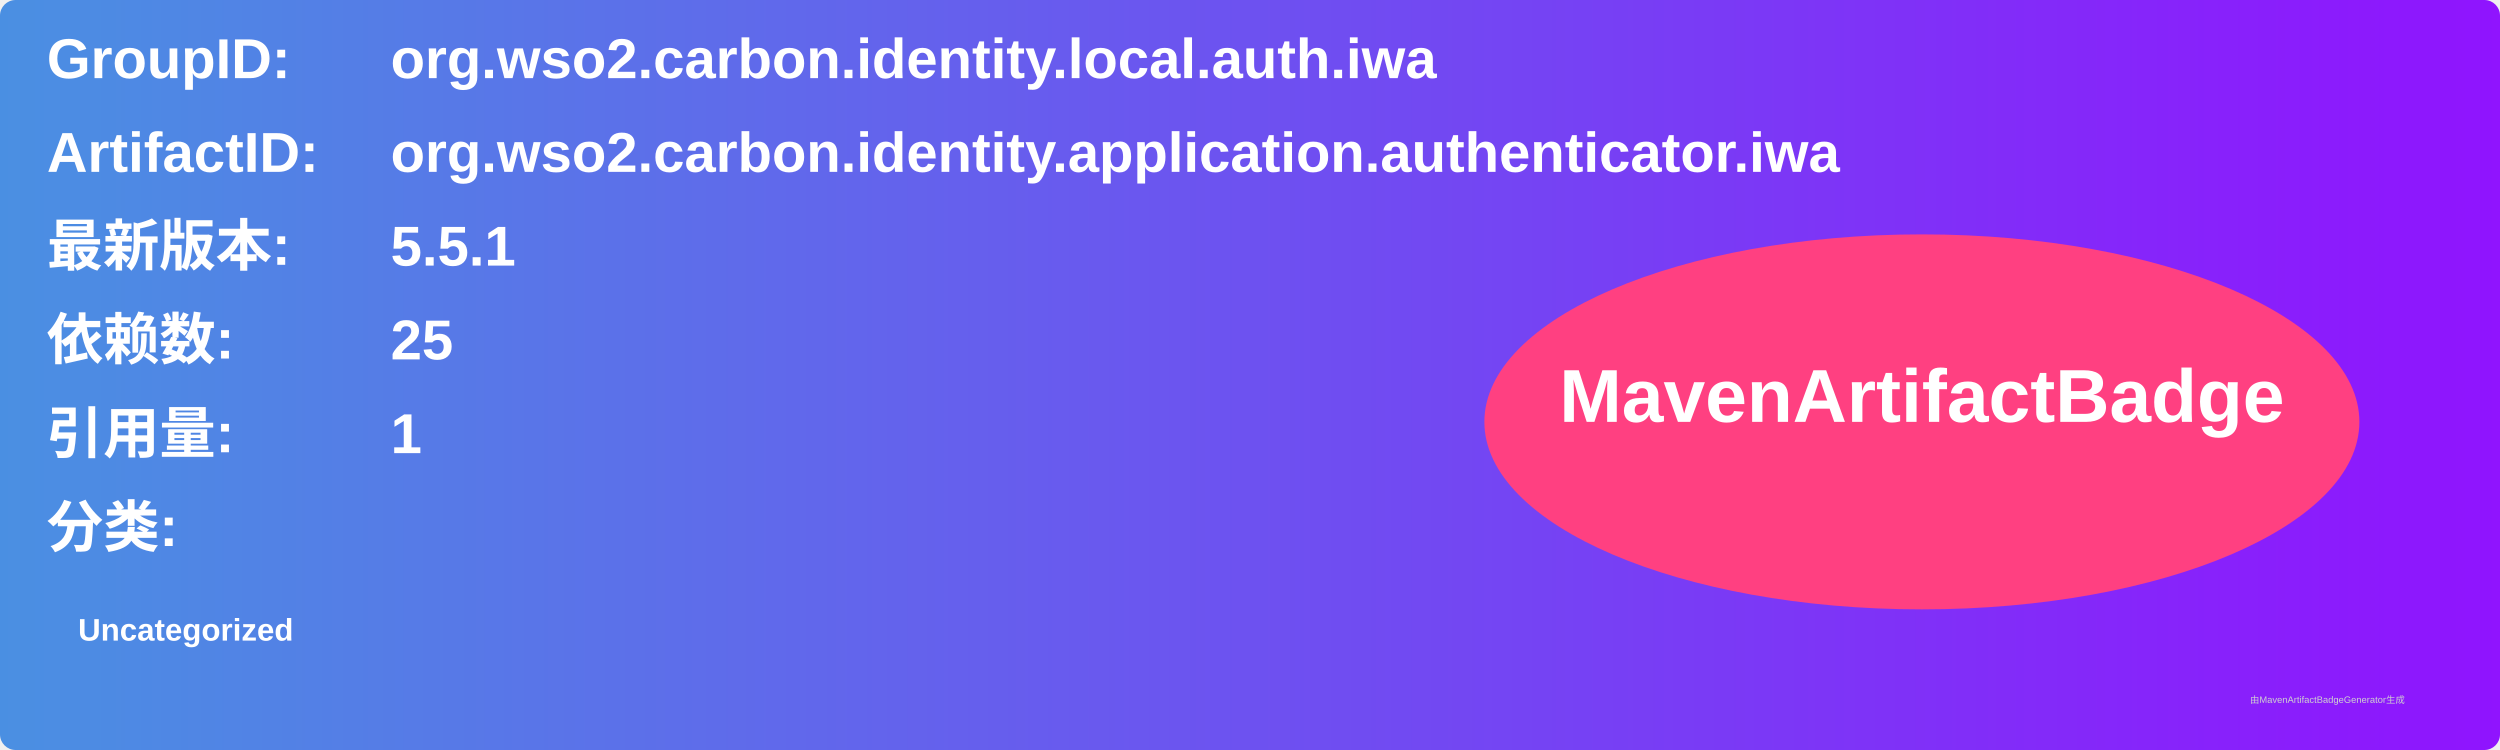
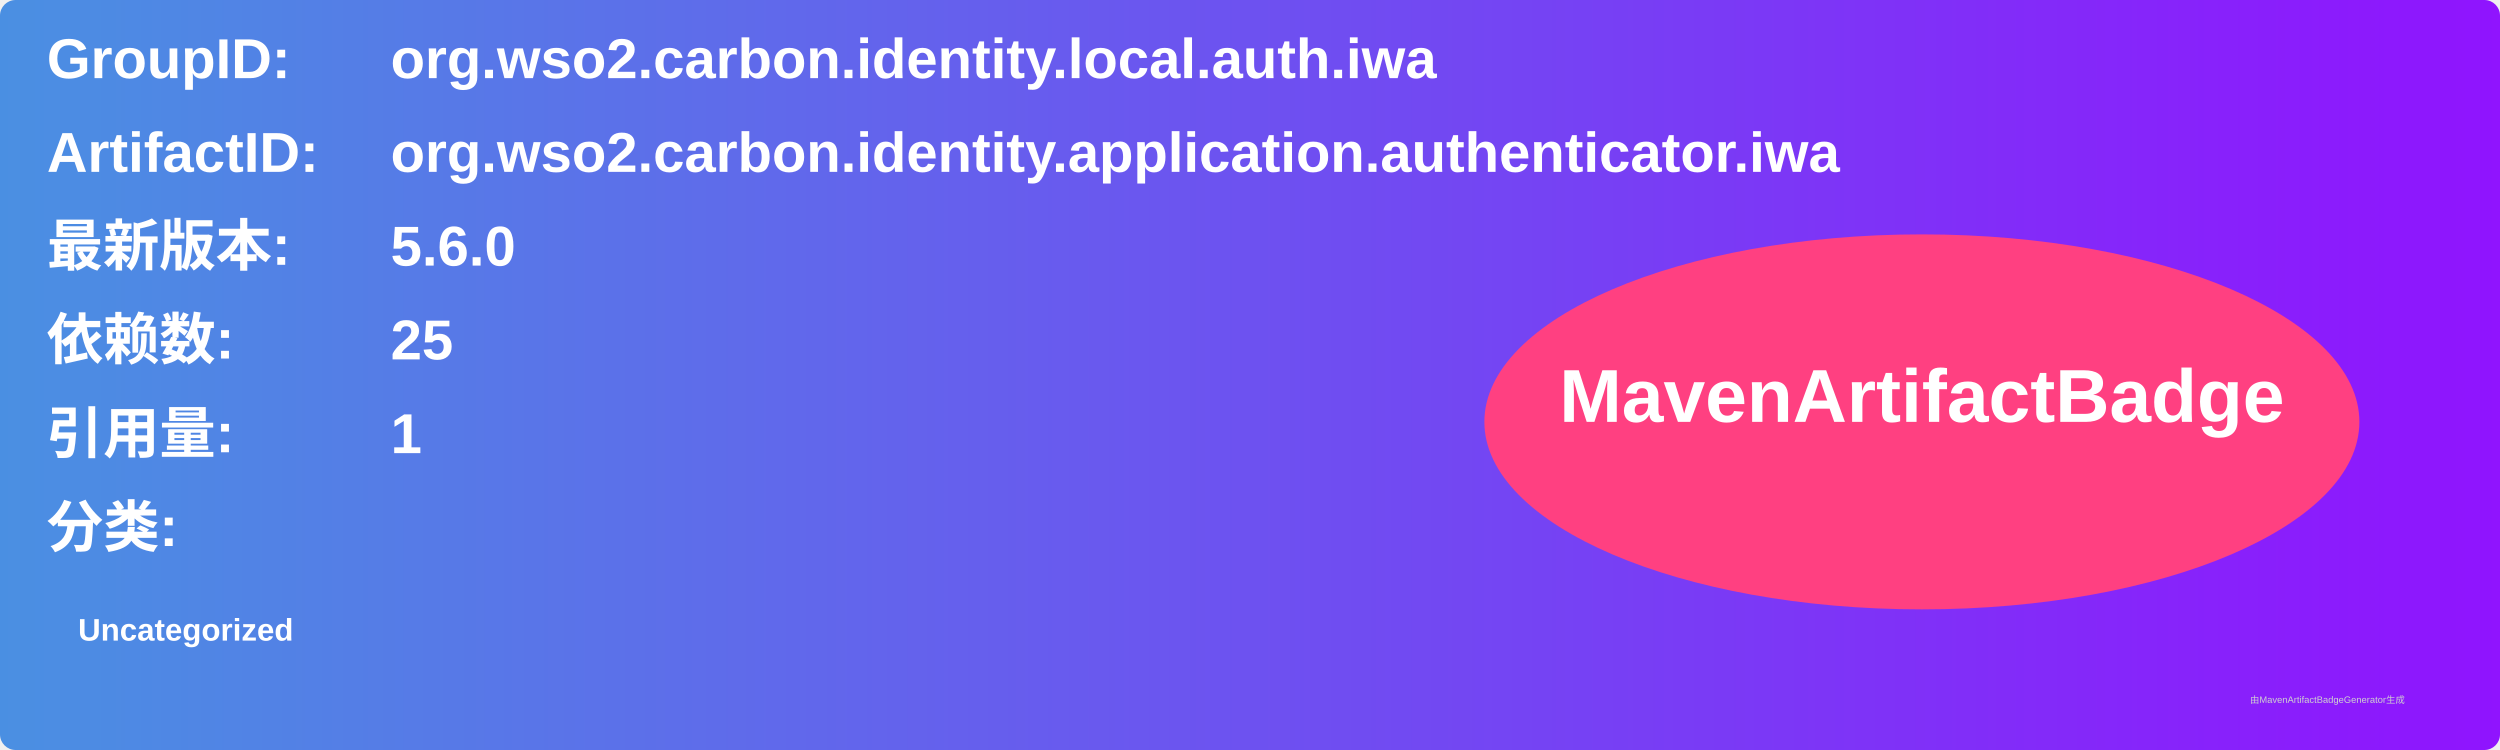
<svg xmlns="http://www.w3.org/2000/svg" width="800" height="240" viewBox="0 0 800 240">
  <linearGradient id="grad" x1="0%" y1="0%" x2="100%" y2="0%">
    <stop offset="0%" stop-color="#4a90e2" />
    <stop offset="100%" stop-color="#9013fe" />
  </linearGradient>
  <rect width="100%" height="100%" rx="5" ry="5" fill="url(#grad)" />
  <g transform="translate(15, 15)">
    <text x="0" y="10" font-family="Arial" font-size="18" fill="white" font-weight="bold" width="260">GroupID:</text>
    <text x="110" y="10" font-family="Arial" font-size="18" fill="white" font-weight="bold" width="460">org.wso2.carbon.identity.local.auth.iwa</text>
    <text x="0" y="40" font-family="Arial" font-size="18" fill="white" font-weight="bold" width="260">ArtifactID:</text>
    <text x="110" y="40" font-family="Arial" font-size="18" fill="white" font-weight="bold" width="460">org.wso2.carbon.identity.application.authenticator.iwa</text>
    <text x="0" y="70" font-family="Arial" font-size="18" fill="white" font-weight="bold">最新版本:</text>
    <text x="110" y="70" font-family="Arial" font-size="18" fill="white" font-weight="bold">
-       <tspan font-weight="bold">5.5.1</tspan>
+       <tspan font-weight="bold">5.6.0</tspan>
    </text>
    <text x="0" y="100" font-family="Arial" font-size="18" fill="white" font-weight="bold">依赖数: </text>
    <text x="110" y="100" font-family="Arial" font-size="18" fill="white">
      <tspan font-weight="bold">25</tspan>
    </text>
    <text x="0" y="130" font-family="Arial" font-size="18" fill="white" font-weight="bold">引用量: </text>
    <text x="110" y="130" font-family="Arial" font-size="18" fill="white">
      <tspan font-weight="bold">1</tspan>
    </text>
    <text x="0" y="160" font-family="Arial" font-size="18" fill="white" font-weight="bold">分类:</text>
    <text x="10" y="190" font-family="Arial" font-size="10" fill="white">
      <tspan font-weight="bold">Uncategorized</tspan>
    </text>
    <ellipse cx="600" cy="120" rx="140" ry="60" fill="#ff4081" />
    <text x="600" y="120" text-anchor="middle" font-family="Arial" font-size="24" fill="white" font-weight="bold">MavenArtifactBadge</text>
  </g>
  <text x="720" y="225" font-family="Arial" font-size="3" fill="#d0d0d0">由MavenArtifactBadgeGenerator生成</text>
</svg>
